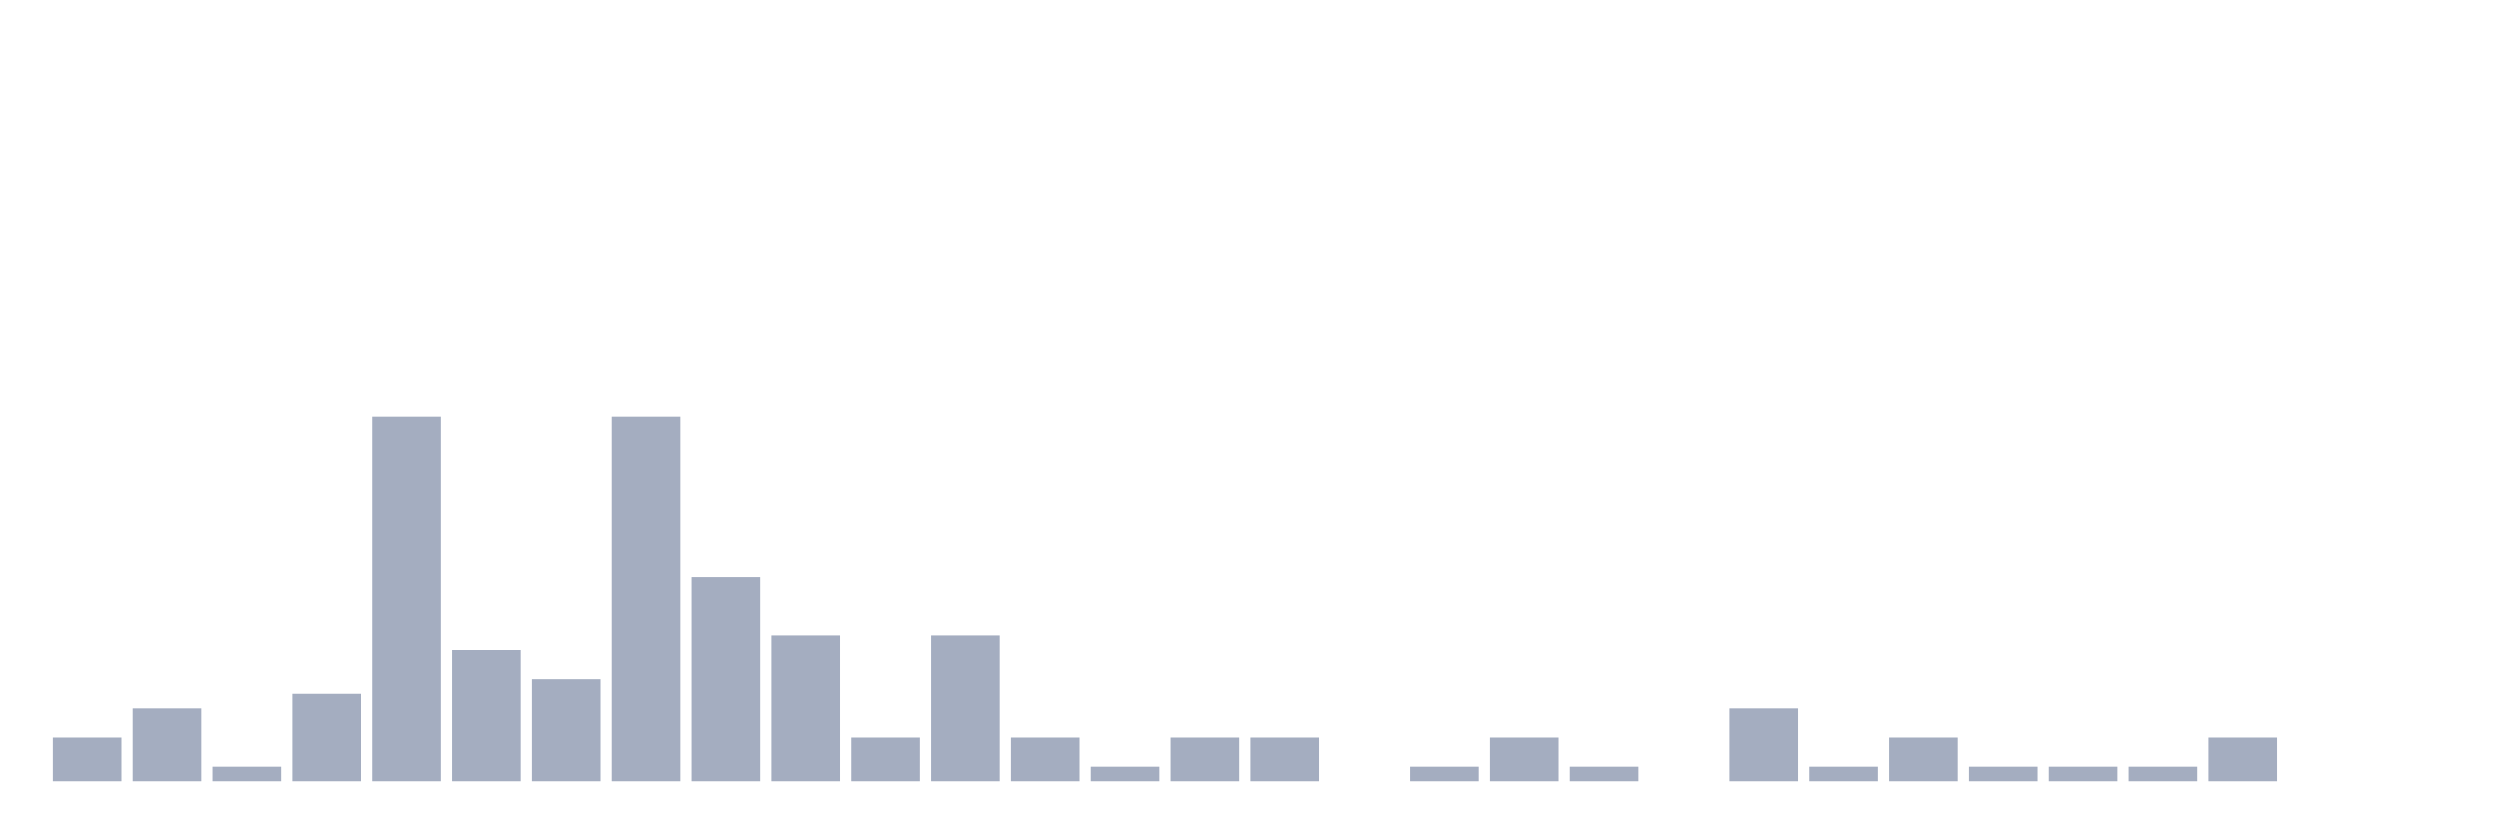
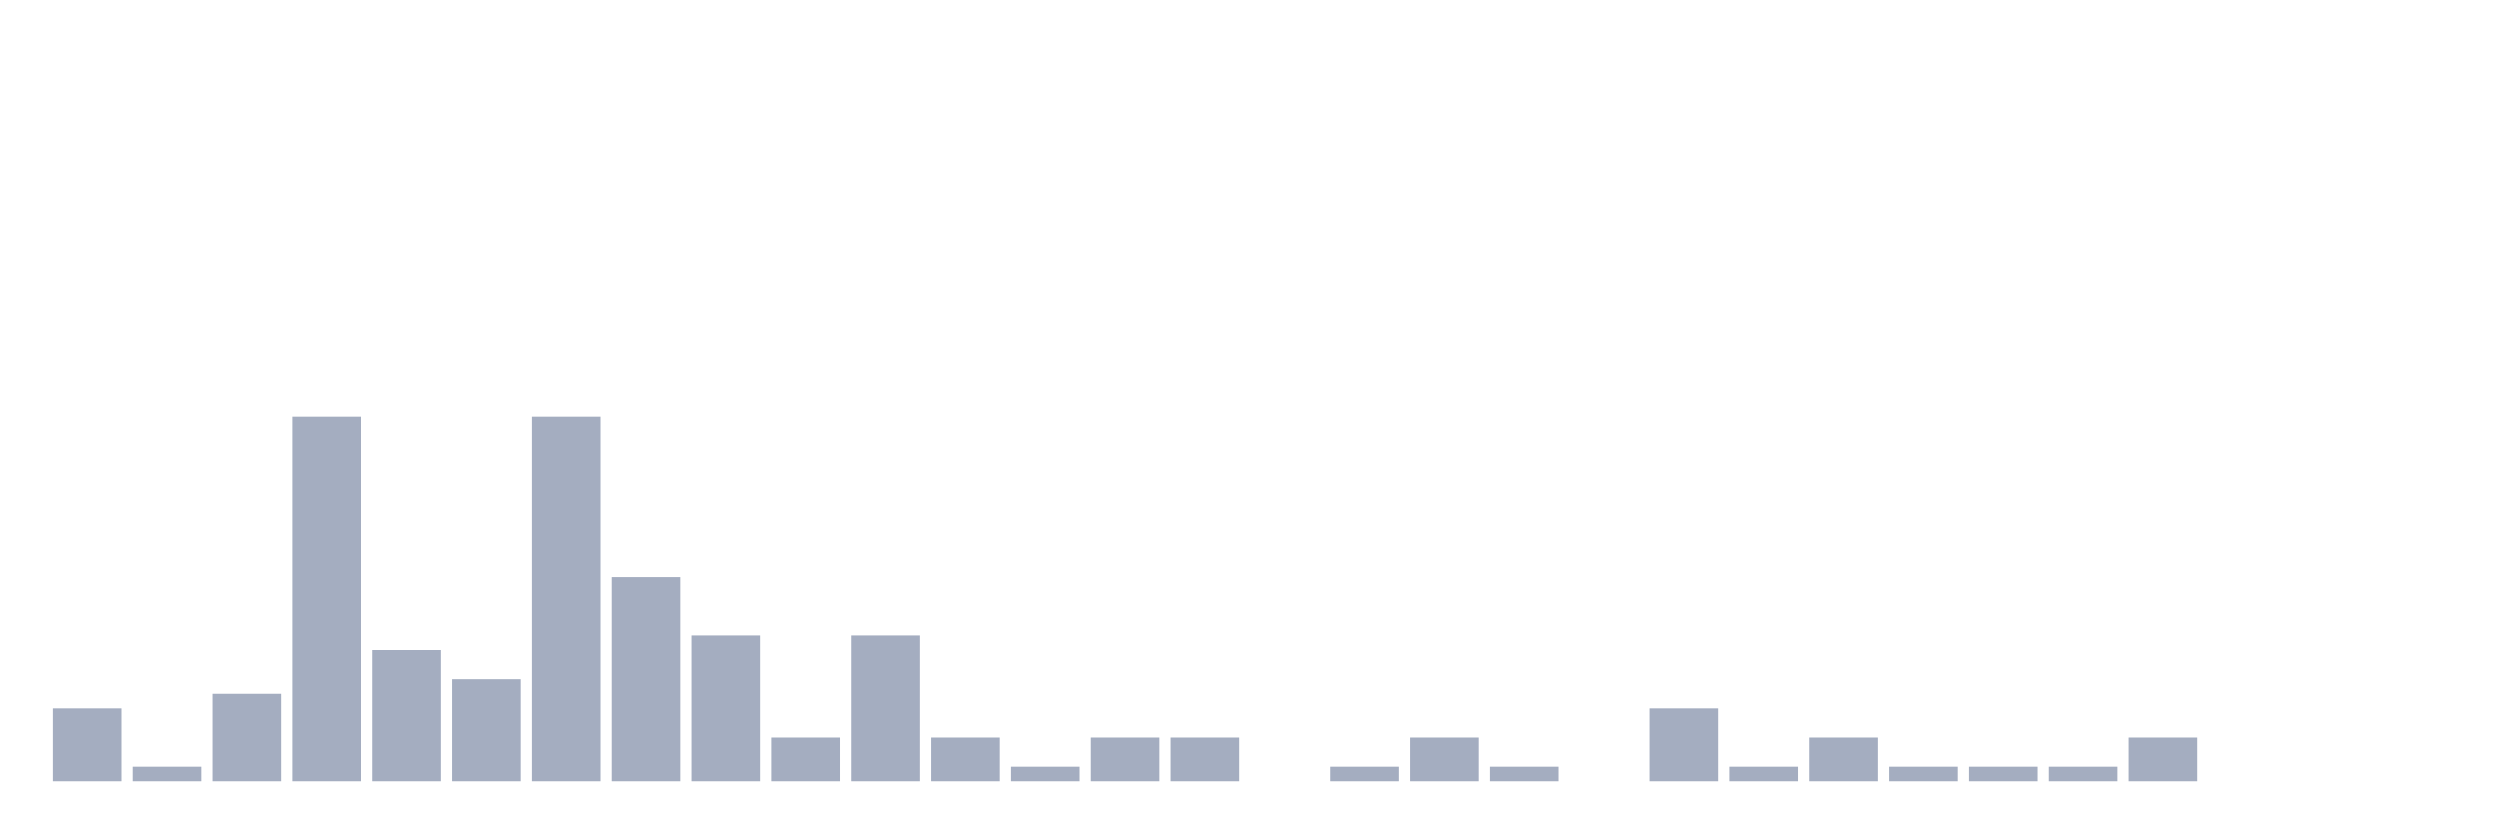
<svg xmlns="http://www.w3.org/2000/svg" viewBox="0 0 480 160">
  <g transform="translate(10,10)">
-     <rect class="bar" x="0.153" width="13.175" y="131.6" height="8.4" fill="rgb(164,173,192)" />
-     <rect class="bar" x="15.482" width="13.175" y="126" height="14" fill="rgb(164,173,192)" />
-     <rect class="bar" x="30.81" width="13.175" y="137.2" height="2.8" fill="rgb(164,173,192)" />
-     <rect class="bar" x="46.138" width="13.175" y="123.2" height="16.8" fill="rgb(164,173,192)" />
-     <rect class="bar" x="61.466" width="13.175" y="70" height="70" fill="rgb(164,173,192)" />
-     <rect class="bar" x="76.794" width="13.175" y="114.8" height="25.2" fill="rgb(164,173,192)" />
-     <rect class="bar" x="92.123" width="13.175" y="120.4" height="19.6" fill="rgb(164,173,192)" />
-     <rect class="bar" x="107.451" width="13.175" y="70" height="70" fill="rgb(164,173,192)" />
-     <rect class="bar" x="122.779" width="13.175" y="100.8" height="39.2" fill="rgb(164,173,192)" />
-     <rect class="bar" x="138.107" width="13.175" y="112" height="28" fill="rgb(164,173,192)" />
-     <rect class="bar" x="153.436" width="13.175" y="131.6" height="8.4" fill="rgb(164,173,192)" />
-     <rect class="bar" x="168.764" width="13.175" y="112" height="28" fill="rgb(164,173,192)" />
-     <rect class="bar" x="184.092" width="13.175" y="131.6" height="8.4" fill="rgb(164,173,192)" />
-     <rect class="bar" x="199.42" width="13.175" y="137.2" height="2.8" fill="rgb(164,173,192)" />
+     <rect class="bar" x="0.153" width="13.175" y="126" height="14" fill="rgb(164,173,192)" />
+     <rect class="bar" x="15.482" width="13.175" y="137.2" height="2.8" fill="rgb(164,173,192)" />
+     <rect class="bar" x="30.81" width="13.175" y="123.2" height="16.8" fill="rgb(164,173,192)" />
+     <rect class="bar" x="46.138" width="13.175" y="70" height="70" fill="rgb(164,173,192)" />
+     <rect class="bar" x="61.466" width="13.175" y="114.8" height="25.2" fill="rgb(164,173,192)" />
+     <rect class="bar" x="76.794" width="13.175" y="120.4" height="19.6" fill="rgb(164,173,192)" />
+     <rect class="bar" x="92.123" width="13.175" y="70" height="70" fill="rgb(164,173,192)" />
+     <rect class="bar" x="107.451" width="13.175" y="100.8" height="39.2" fill="rgb(164,173,192)" />
+     <rect class="bar" x="122.779" width="13.175" y="112" height="28" fill="rgb(164,173,192)" />
+     <rect class="bar" x="138.107" width="13.175" y="131.6" height="8.4" fill="rgb(164,173,192)" />
+     <rect class="bar" x="153.436" width="13.175" y="112" height="28" fill="rgb(164,173,192)" />
+     <rect class="bar" x="168.764" width="13.175" y="131.6" height="8.4" fill="rgb(164,173,192)" />
+     <rect class="bar" x="184.092" width="13.175" y="137.2" height="2.8" fill="rgb(164,173,192)" />
+     <rect class="bar" x="199.42" width="13.175" y="131.6" height="8.4" fill="rgb(164,173,192)" />
    <rect class="bar" x="214.748" width="13.175" y="131.6" height="8.4" fill="rgb(164,173,192)" />
-     <rect class="bar" x="230.077" width="13.175" y="131.6" height="8.4" fill="rgb(164,173,192)" />
-     <rect class="bar" x="245.405" width="13.175" y="140" height="0" fill="rgb(164,173,192)" />
-     <rect class="bar" x="260.733" width="13.175" y="137.2" height="2.8" fill="rgb(164,173,192)" />
-     <rect class="bar" x="276.061" width="13.175" y="131.6" height="8.4" fill="rgb(164,173,192)" />
-     <rect class="bar" x="291.39" width="13.175" y="137.2" height="2.8" fill="rgb(164,173,192)" />
-     <rect class="bar" x="306.718" width="13.175" y="140" height="0" fill="rgb(164,173,192)" />
-     <rect class="bar" x="322.046" width="13.175" y="126" height="14" fill="rgb(164,173,192)" />
-     <rect class="bar" x="337.374" width="13.175" y="137.2" height="2.8" fill="rgb(164,173,192)" />
-     <rect class="bar" x="352.702" width="13.175" y="131.6" height="8.4" fill="rgb(164,173,192)" />
+     <rect class="bar" x="230.077" width="13.175" y="140" height="0" fill="rgb(164,173,192)" />
+     <rect class="bar" x="245.405" width="13.175" y="137.2" height="2.8" fill="rgb(164,173,192)" />
+     <rect class="bar" x="260.733" width="13.175" y="131.6" height="8.4" fill="rgb(164,173,192)" />
+     <rect class="bar" x="276.061" width="13.175" y="137.2" height="2.8" fill="rgb(164,173,192)" />
+     <rect class="bar" x="291.39" width="13.175" y="140" height="0" fill="rgb(164,173,192)" />
+     <rect class="bar" x="306.718" width="13.175" y="126" height="14" fill="rgb(164,173,192)" />
+     <rect class="bar" x="322.046" width="13.175" y="137.2" height="2.8" fill="rgb(164,173,192)" />
+     <rect class="bar" x="337.374" width="13.175" y="131.6" height="8.4" fill="rgb(164,173,192)" />
+     <rect class="bar" x="352.702" width="13.175" y="137.2" height="2.8" fill="rgb(164,173,192)" />
    <rect class="bar" x="368.031" width="13.175" y="137.2" height="2.8" fill="rgb(164,173,192)" />
    <rect class="bar" x="383.359" width="13.175" y="137.2" height="2.8" fill="rgb(164,173,192)" />
-     <rect class="bar" x="398.687" width="13.175" y="137.2" height="2.8" fill="rgb(164,173,192)" />
-     <rect class="bar" x="414.015" width="13.175" y="131.6" height="8.4" fill="rgb(164,173,192)" />
+     <rect class="bar" x="398.687" width="13.175" y="131.6" height="8.4" fill="rgb(164,173,192)" />
+     <rect class="bar" x="414.015" width="13.175" y="140" height="0" fill="rgb(164,173,192)" />
    <rect class="bar" x="429.344" width="13.175" y="140" height="0" fill="rgb(164,173,192)" />
    <rect class="bar" x="444.672" width="13.175" y="140" height="0" fill="rgb(164,173,192)" />
  </g>
</svg>
